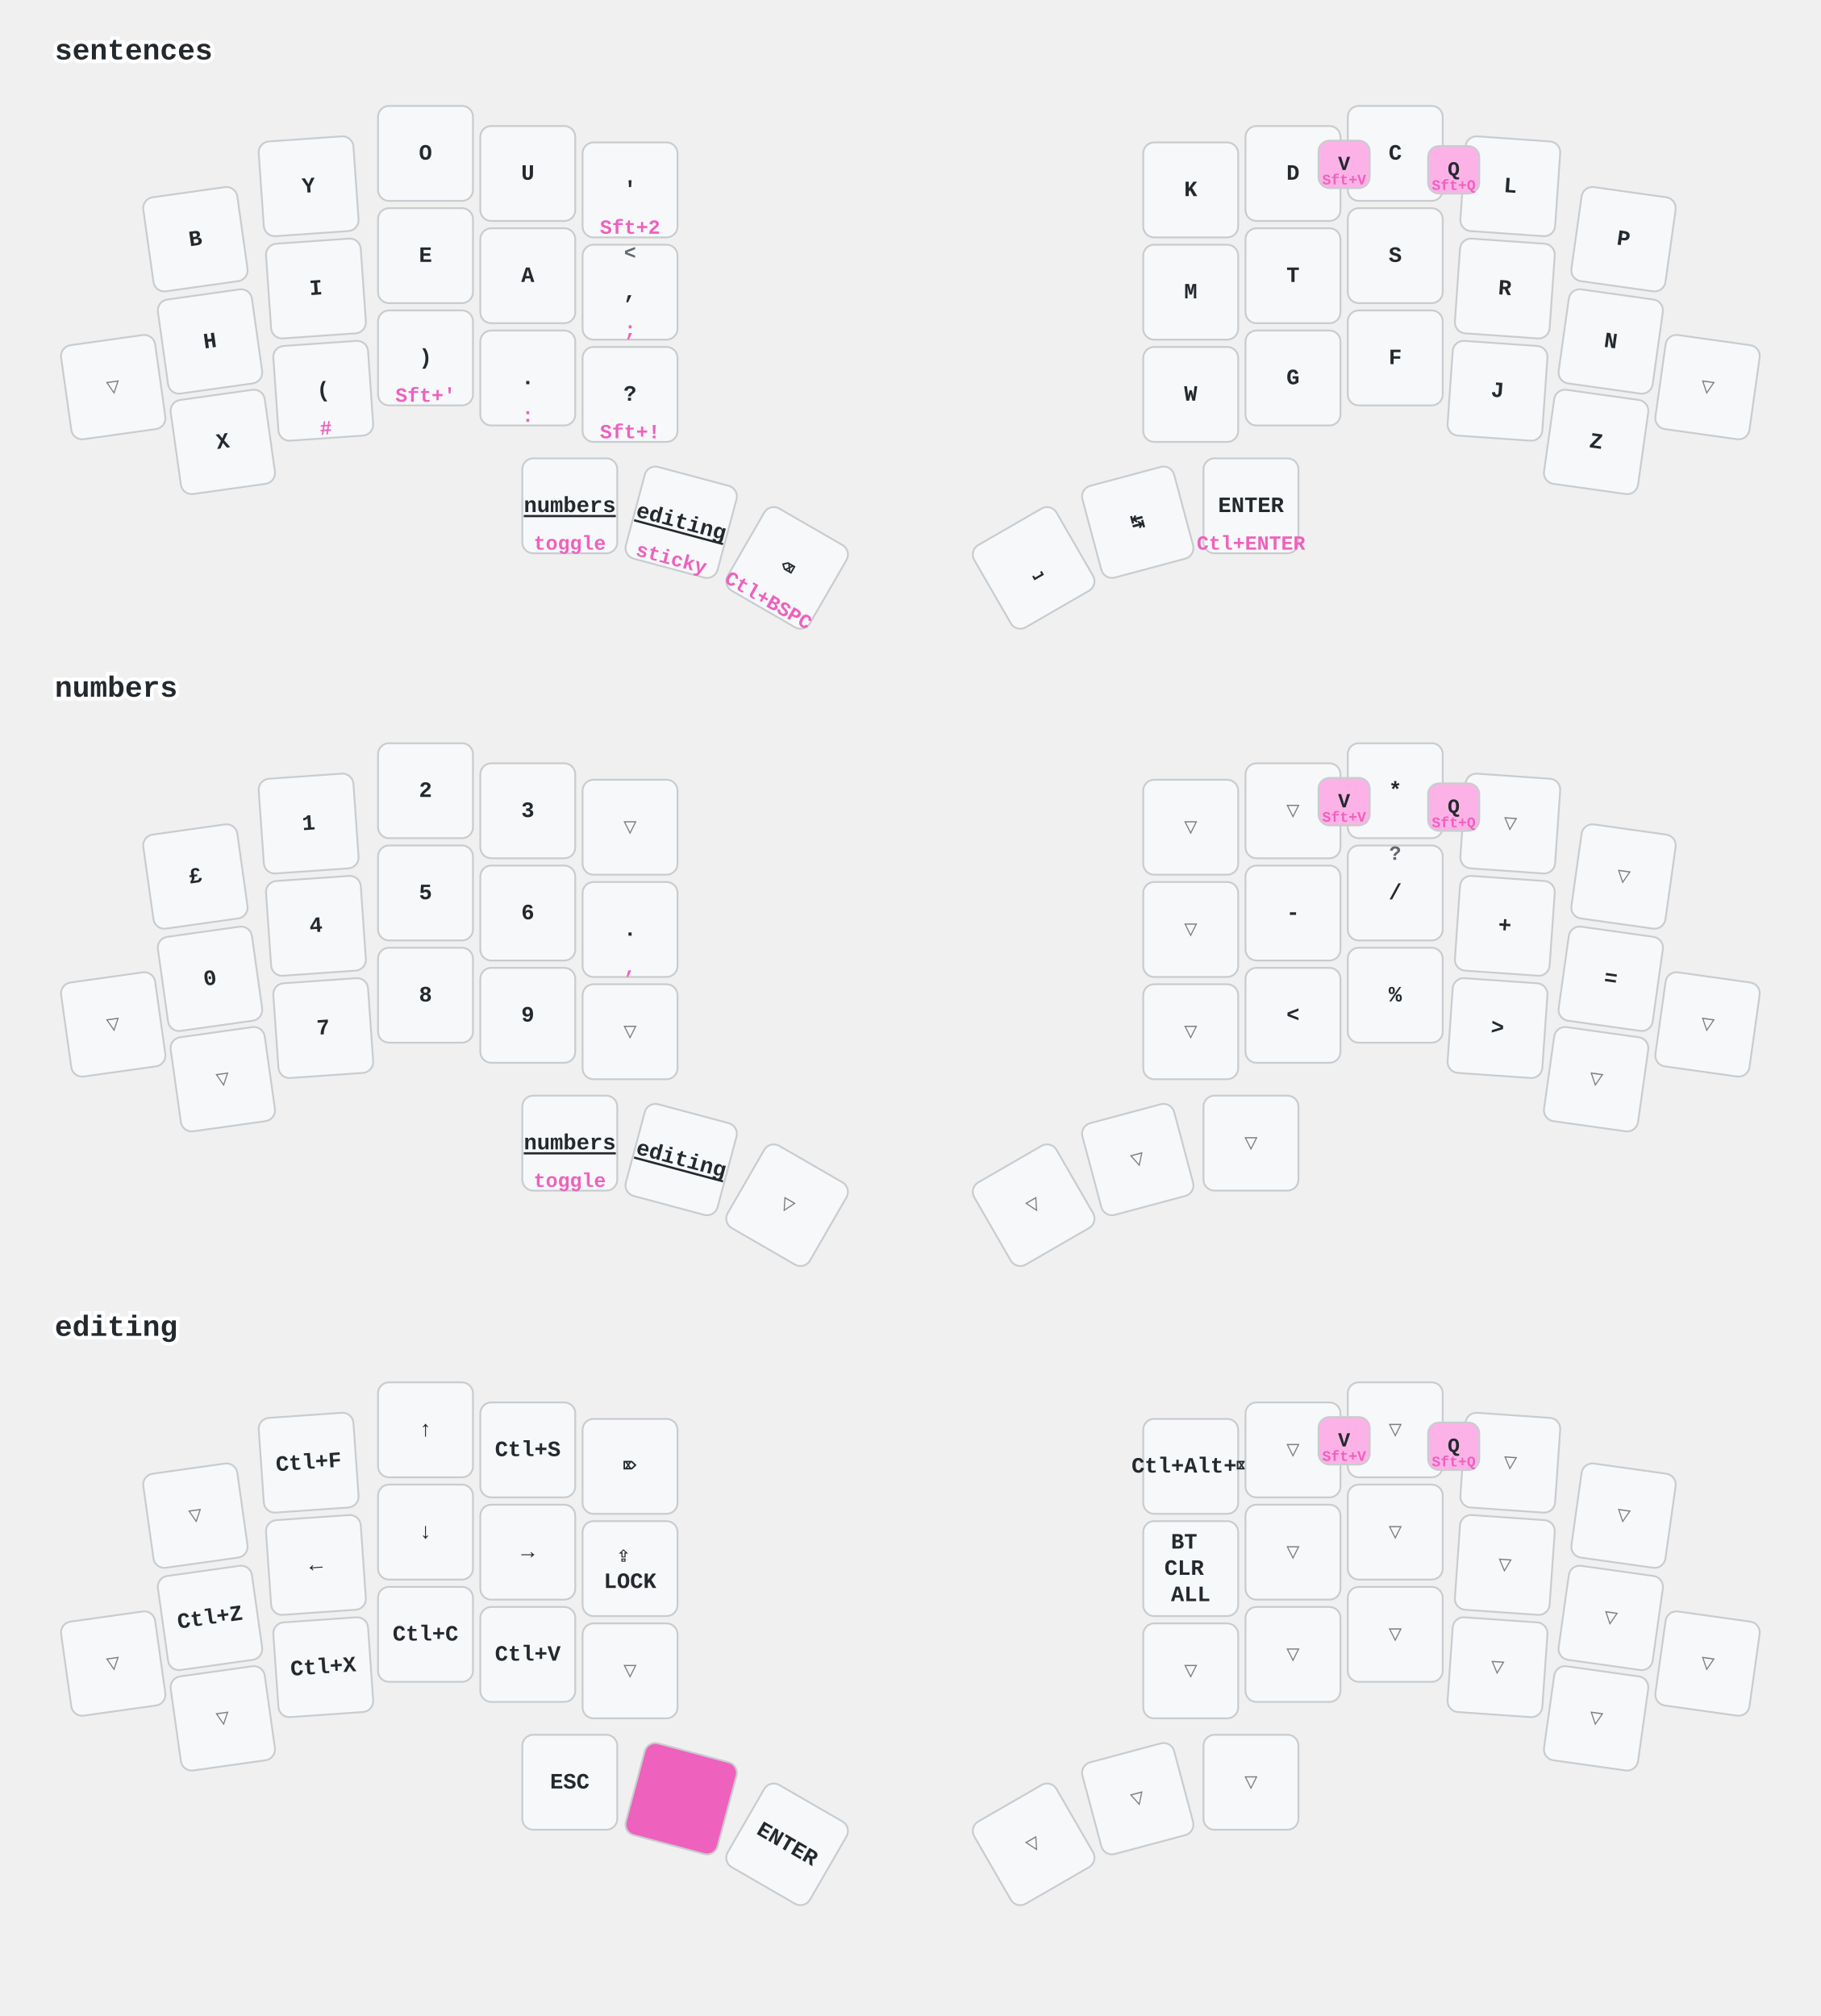
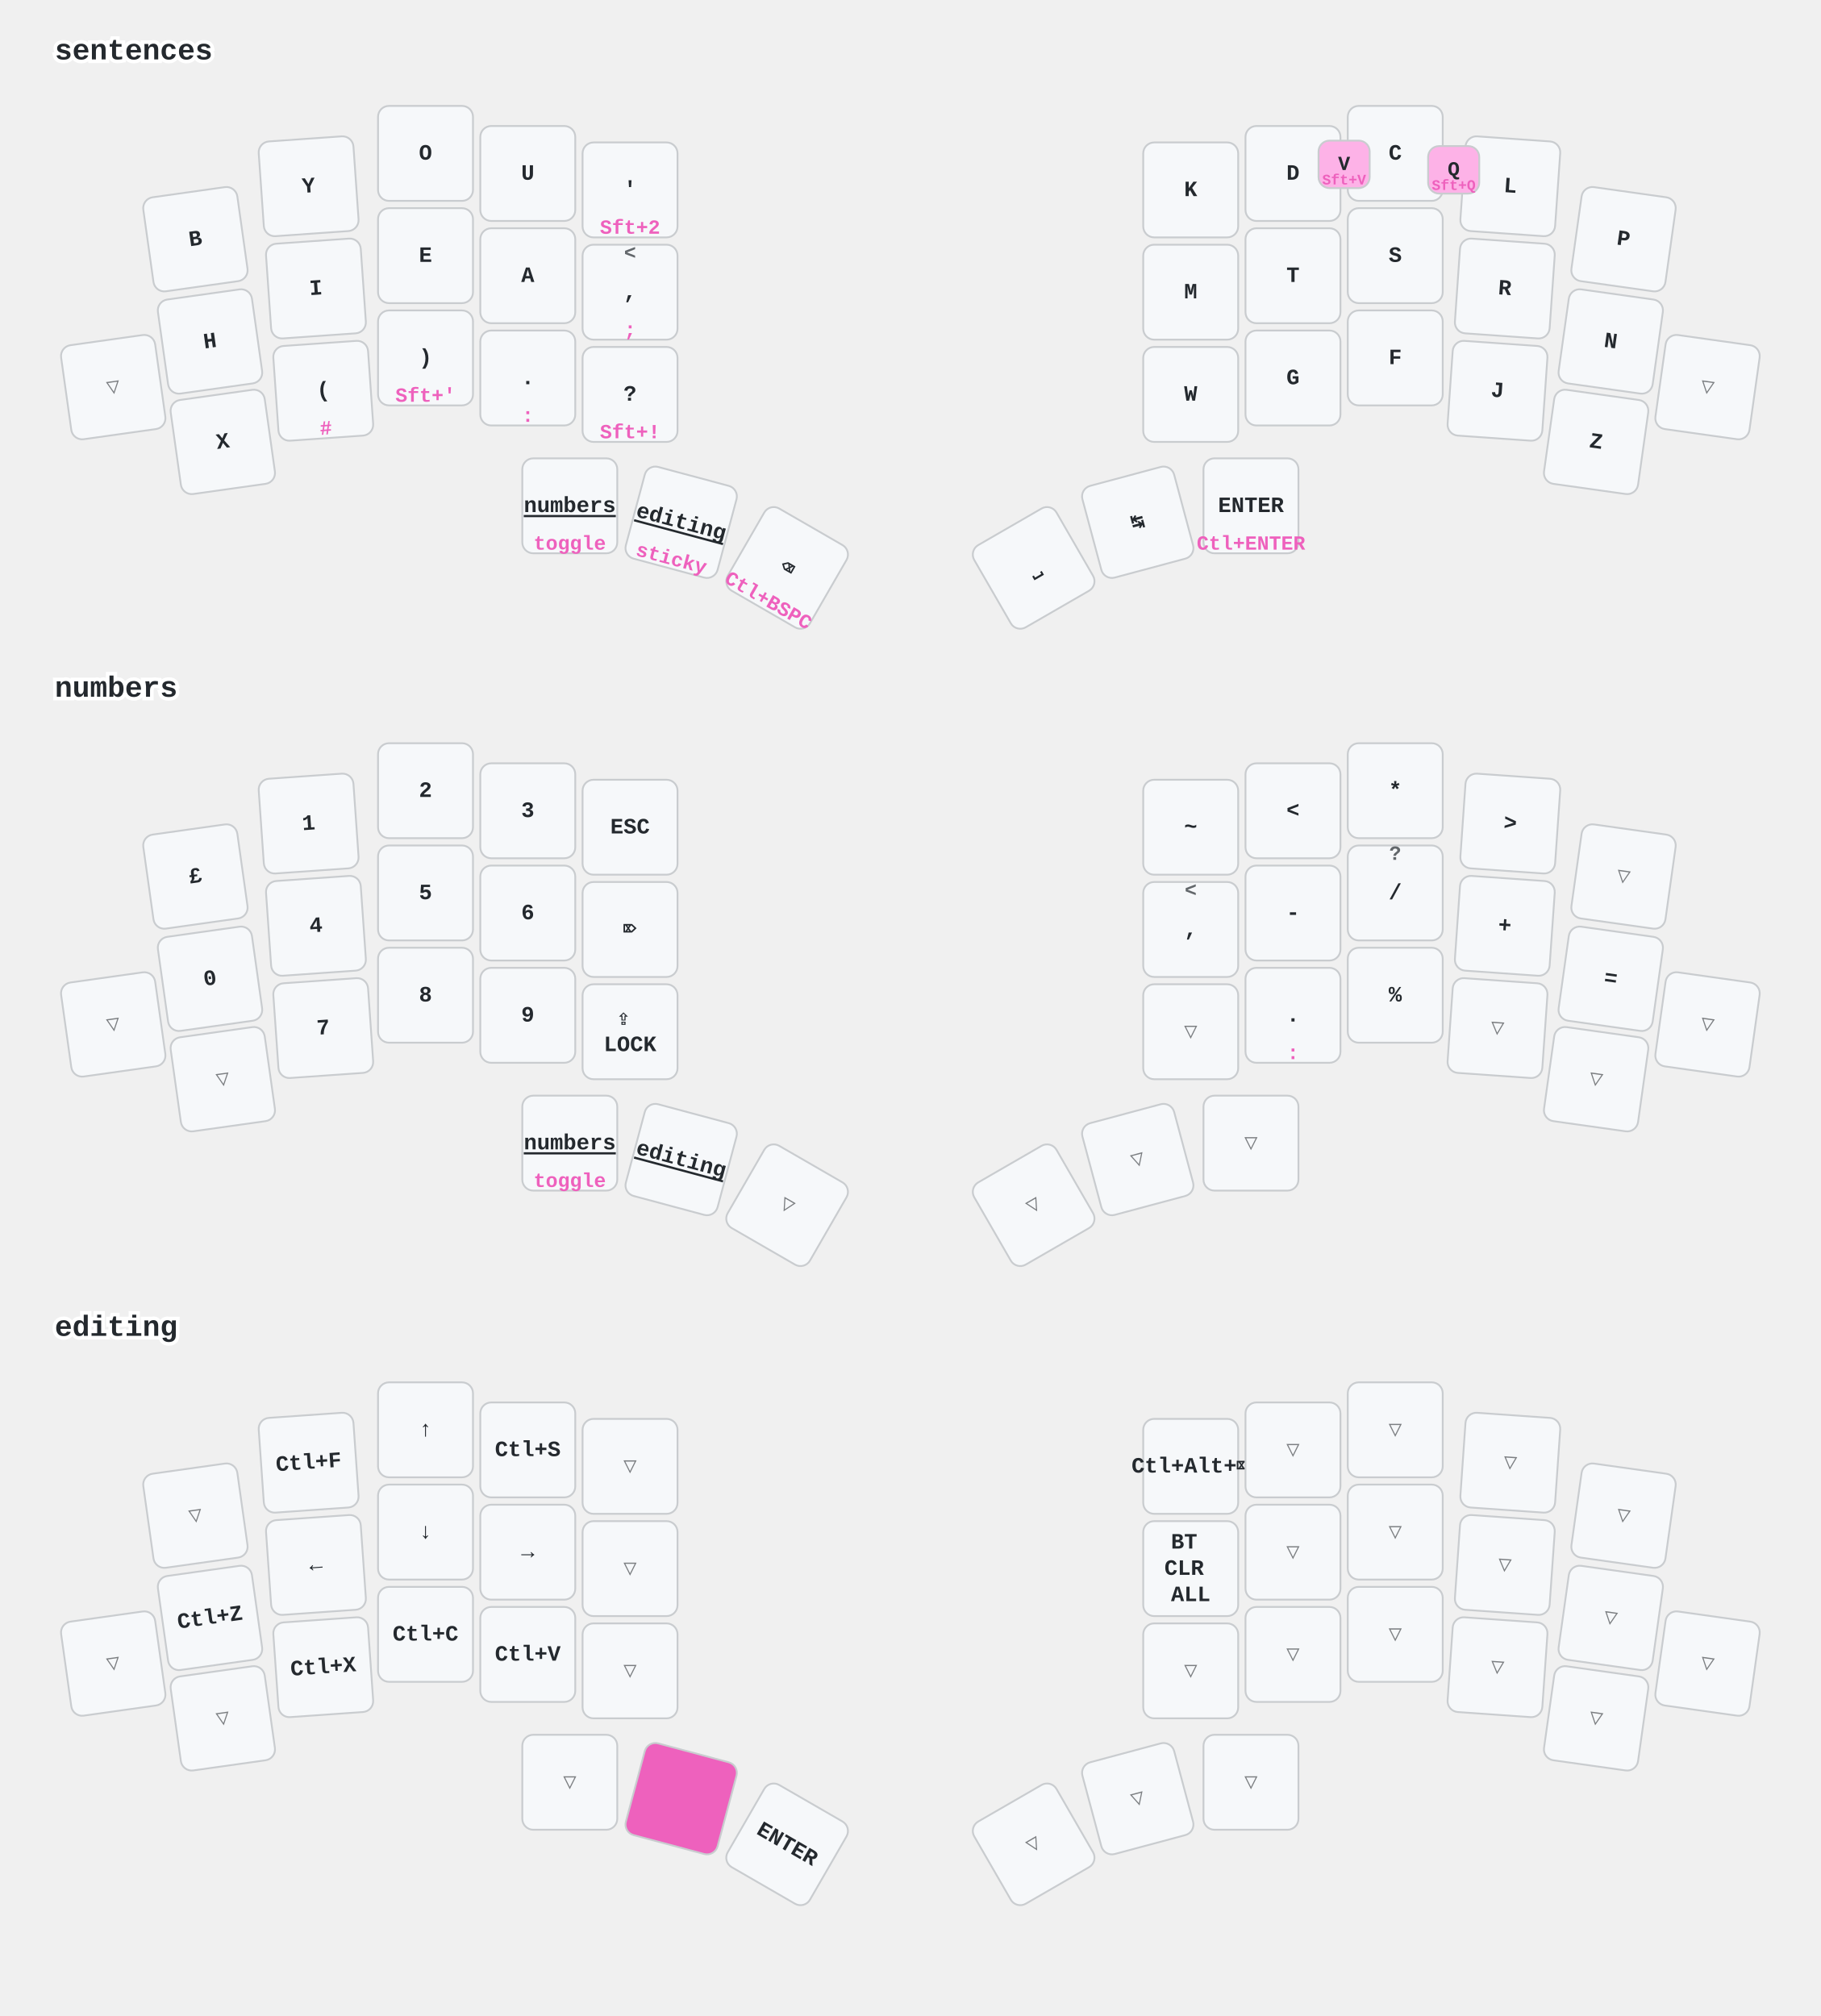
<svg xmlns="http://www.w3.org/2000/svg" width="997" height="1104" viewBox="0 0 997 1104" class="keymap">
  <style>/* inherit to force styles through use tags */
svg path {
    fill: inherit;
}

/* font and background color specifications */
svg.keymap {
    font-family: SFMono-Regular,Consolas,Liberation Mono,Menlo,monospace;
    font-size: 14px;
    font-kerning: normal;
    text-rendering: optimizeLegibility;
    fill: #24292e;
}

/* default key styling */
rect.key {
    fill: #f6f8fa;
}

rect.key, rect.combo {
    stroke: #c9cccf;
    stroke-width: 1;
}

/* default key side styling, only used is draw_key_sides is set */
rect.side {
    filter: brightness(90%);
}

/* color accent for combo boxes */
rect.combo, rect.combo-separate {
    fill: #cdf;
}

/* color accent for held keys */
rect.held, rect.combo.held {
    fill: #fdd;
}

/* color accent for ghost (optional) keys */
rect.ghost, rect.combo.ghost {
    stroke-dasharray: 4, 4;
    stroke-width: 2;
}

text {
    text-anchor: middle;
    dominant-baseline: middle;
}

/* styling for layer labels */
text.label {
    font-weight: bold;
    text-anchor: start;
    stroke: white;
    stroke-width: 4;
    paint-order: stroke;
}

/* styling for optional footer */
text.footer {
    text-anchor: end;
    dominant-baseline: auto;
    stroke: white;
    stroke-width: 4;
    paint-order: stroke;
}

/* styling for combo tap, and key non-tap label text */
text.combo, text.hold, text.shifted, text.left, text.right {
    font-size: 11px;
}

text.hold {
    text-anchor: middle;
    dominant-baseline: auto;
}

text.shifted {
    text-anchor: middle;
    dominant-baseline: hanging;
}

text.left {
    text-anchor: start;
}

text.right {
    text-anchor: end;
}

text.layer-activator {
    text-decoration: underline;
}

/* styling for hold/shifted label text in combo box */
text.combo.hold, text.combo.shifted, text.combo.left, text.combo.right {
    font-size: 8px;
}

/* lighter symbol for transparent keys */
text.trans {
    fill: #7b7e81;
}

/* styling for combo dendrons */
path.combo {
    stroke-width: 1;
    stroke: gray;
    fill: none;
}

/* Start Tabler Icons Cleanup */
/* cannot use height/width with glyphs */
.icon-tabler &gt; path {
    fill: inherit;
    stroke: inherit;
    stroke-width: 2;
}
/* hide tabler's default box */
.icon-tabler &gt; path[stroke="none"][fill="none"] {
    visibility: hidden;
}
/* End Tabler Icons Cleanup */

/* font and background color specifications */
    svg.keymap {
      font-family: Ubuntu Mono, Inconsolata, Consolas, Liberation Mono, Menlo, monospace;
      font-size: 12px;
      font-weight: bold;
      text-rendering: optimizeLegibility;
    }

    /* default key styling */
    rect {
        fill: #f6f8fa;
        stroke: #c9cccf;
        stroke-width: 1;
    }

    /* color accent for combo boxes */
    rect.combo {
        fill: #fdb2e7;
    }

    /* color accent for held keys */
    rect.held, rect.combo.held {
        fill: #ee61bd;
    }

    /* color accent for ghost (optional) keys */
    rect.ghost, rect.combo.ghost {
        fill: #ddd;
    }

    text {
        text-anchor: middle;
        dominant-baseline: middle;
    }

    /* styling for layer labels */
    text.label {
        font-weight: bold;
        font-size: 16px;
        text-anchor: start;
        stroke: white;
        fill: #ee61bd
        stroke-width: 2;
        paint-order: stroke;
    }

    /* styling for combo tap, and key hold/shifted label text */
    text.combo, text.hold, text.shifted {
        font-size: 11px;
    }

    text.hold {
        text-anchor: middle;
        dominant-baseline: auto;
        fill: #ee61bd;
    }

    text.shifted {
        text-anchor: middle;
        dominant-baseline: hanging;
        opacity: 0.7;
    }

    /* styling for hold/shifted label text in combo box */
    text.combo.hold, text.combo.shifted {
        font-size: 8px;
    }

    /* styling for combo dendrons */
    path {
        stroke-width: 1;
        stroke: gray;
        fill: none;
    }
    path.combo {
      stroke-dasharray: 4, 4;
      stroke-opacity: 0.3;
    }
    path.combo {
      stroke-dasharray: 4, 4;
      stroke-opacity: 0.3;
    }</style>
  <g transform="translate(30, 0)" class="layer-sentences">
    <text x="0" y="28" class="label" id="sentences">sentences</text>
    <g transform="translate(0, 56)">
      <g transform="translate(77, 75) rotate(-8.0)" class="key keypos-0">
        <rect rx="6" ry="6" x="-26" y="-26" width="52" height="52" class="key" />
        <text x="0" y="0" class="key tap">B</text>
      </g>
      <g transform="translate(139, 46) rotate(-4.0)" class="key keypos-1">
        <rect rx="6" ry="6" x="-26" y="-26" width="52" height="52" class="key" />
        <text x="0" y="0" class="key tap">Y</text>
      </g>
      <g transform="translate(203, 28)" class="key keypos-2">
        <rect rx="6" ry="6" x="-26" y="-26" width="52" height="52" class="key" />
        <text x="0" y="0" class="key tap">O</text>
      </g>
      <g transform="translate(259, 39)" class="key keypos-3">
        <rect rx="6" ry="6" x="-26" y="-26" width="52" height="52" class="key" />
        <text x="0" y="0" class="key tap">U</text>
      </g>
      <g transform="translate(315, 48)" class="key keypos-4">
        <rect rx="6" ry="6" x="-26" y="-26" width="52" height="52" class="key" />
        <text x="0" y="0" class="key tap">'</text>
        <text x="0" y="24" class="key hold">Sft+2</text>
      </g>
      <g transform="translate(622, 48)" class="key keypos-5">
        <rect rx="6" ry="6" x="-26" y="-26" width="52" height="52" class="key" />
        <text x="0" y="0" class="key tap">K</text>
      </g>
      <g transform="translate(678, 39)" class="key keypos-6">
        <rect rx="6" ry="6" x="-26" y="-26" width="52" height="52" class="key" />
        <text x="0" y="0" class="key tap">D</text>
      </g>
      <g transform="translate(734, 28)" class="key keypos-7">
        <rect rx="6" ry="6" x="-26" y="-26" width="52" height="52" class="key" />
        <text x="0" y="0" class="key tap">C</text>
      </g>
      <g transform="translate(797, 46) rotate(4.0)" class="key keypos-8">
        <rect rx="6" ry="6" x="-26" y="-26" width="52" height="52" class="key" />
        <text x="0" y="0" class="key tap">L</text>
      </g>
      <g transform="translate(859, 75) rotate(8.0)" class="key keypos-9">
        <rect rx="6" ry="6" x="-26" y="-26" width="52" height="52" class="key" />
        <text x="0" y="0" class="key tap">P</text>
      </g>
      <g transform="translate(32, 156) rotate(-8.0)" class="key trans keypos-10">
        <rect rx="6" ry="6" x="-26" y="-26" width="52" height="52" class="key trans" />
        <text x="0" y="0" class="key trans tap">▽</text>
      </g>
      <g transform="translate(85, 131) rotate(-8.0)" class="key keypos-11">
        <rect rx="6" ry="6" x="-26" y="-26" width="52" height="52" class="key" />
        <text x="0" y="0" class="key tap">H</text>
      </g>
      <g transform="translate(143, 102) rotate(-4.0)" class="key keypos-12">
        <rect rx="6" ry="6" x="-26" y="-26" width="52" height="52" class="key" />
        <text x="0" y="0" class="key tap">I</text>
      </g>
      <g transform="translate(203, 84)" class="key keypos-13">
        <rect rx="6" ry="6" x="-26" y="-26" width="52" height="52" class="key" />
        <text x="0" y="0" class="key tap">E</text>
      </g>
      <g transform="translate(259, 95)" class="key keypos-14">
        <rect rx="6" ry="6" x="-26" y="-26" width="52" height="52" class="key" />
        <text x="0" y="0" class="key tap">A</text>
      </g>
      <g transform="translate(315, 104)" class="key keypos-15">
        <rect rx="6" ry="6" x="-26" y="-26" width="52" height="52" class="key" />
        <text x="0" y="0" class="key tap">,</text>
        <text x="0" y="24" class="key hold">;</text>
        <text x="0" y="-24" class="key shifted">&lt;</text>
      </g>
      <g transform="translate(622, 104)" class="key keypos-16">
        <rect rx="6" ry="6" x="-26" y="-26" width="52" height="52" class="key" />
        <text x="0" y="0" class="key tap">M</text>
      </g>
      <g transform="translate(678, 95)" class="key keypos-17">
        <rect rx="6" ry="6" x="-26" y="-26" width="52" height="52" class="key" />
        <text x="0" y="0" class="key tap">T</text>
      </g>
      <g transform="translate(734, 84)" class="key keypos-18">
        <rect rx="6" ry="6" x="-26" y="-26" width="52" height="52" class="key" />
        <text x="0" y="0" class="key tap">S</text>
      </g>
      <g transform="translate(794, 102) rotate(4.0)" class="key keypos-19">
        <rect rx="6" ry="6" x="-26" y="-26" width="52" height="52" class="key" />
        <text x="0" y="0" class="key tap">R</text>
      </g>
      <g transform="translate(852, 131) rotate(8.0)" class="key keypos-20">
        <rect rx="6" ry="6" x="-26" y="-26" width="52" height="52" class="key" />
        <text x="0" y="0" class="key tap">N</text>
      </g>
      <g transform="translate(905, 156) rotate(8.0)" class="key trans keypos-21">
        <rect rx="6" ry="6" x="-26" y="-26" width="52" height="52" class="key trans" />
        <text x="0" y="0" class="key trans tap">▽</text>
      </g>
      <g transform="translate(92, 186) rotate(-8.0)" class="key keypos-22">
        <rect rx="6" ry="6" x="-26" y="-26" width="52" height="52" class="key" />
        <text x="0" y="0" class="key tap">X</text>
      </g>
      <g transform="translate(147, 158) rotate(-4.0)" class="key keypos-23">
        <rect rx="6" ry="6" x="-26" y="-26" width="52" height="52" class="key" />
        <text x="0" y="0" class="key tap">(</text>
        <text x="0" y="24" class="key hold">#</text>
      </g>
      <g transform="translate(203, 140)" class="key keypos-24">
        <rect rx="6" ry="6" x="-26" y="-26" width="52" height="52" class="key" />
        <text x="0" y="0" class="key tap">)</text>
        <text x="0" y="24" class="key hold">Sft+'</text>
      </g>
      <g transform="translate(259, 151)" class="key keypos-25">
        <rect rx="6" ry="6" x="-26" y="-26" width="52" height="52" class="key" />
        <text x="0" y="0" class="key tap">.</text>
        <text x="0" y="24" class="key hold">:</text>
      </g>
      <g transform="translate(315, 160)" class="key keypos-26">
        <rect rx="6" ry="6" x="-26" y="-26" width="52" height="52" class="key" />
        <text x="0" y="0" class="key tap">?</text>
        <text x="0" y="24" class="key hold">Sft+!</text>
      </g>
      <g transform="translate(622, 160)" class="key keypos-27">
        <rect rx="6" ry="6" x="-26" y="-26" width="52" height="52" class="key" />
        <text x="0" y="0" class="key tap">W</text>
      </g>
      <g transform="translate(678, 151)" class="key keypos-28">
        <rect rx="6" ry="6" x="-26" y="-26" width="52" height="52" class="key" />
        <text x="0" y="0" class="key tap">G</text>
      </g>
      <g transform="translate(734, 140)" class="key keypos-29">
        <rect rx="6" ry="6" x="-26" y="-26" width="52" height="52" class="key" />
        <text x="0" y="0" class="key tap">F</text>
      </g>
      <g transform="translate(790, 158) rotate(4.0)" class="key keypos-30">
        <rect rx="6" ry="6" x="-26" y="-26" width="52" height="52" class="key" />
        <text x="0" y="0" class="key tap">J</text>
      </g>
      <g transform="translate(844, 186) rotate(8.0)" class="key keypos-31">
        <rect rx="6" ry="6" x="-26" y="-26" width="52" height="52" class="key" />
        <text x="0" y="0" class="key tap">Z</text>
      </g>
      <g transform="translate(282, 221)" class="key keypos-32">
        <rect rx="6" ry="6" x="-26" y="-26" width="52" height="52" class="key" />
        <a href="#numbers">
          <text x="0" y="0" class="key tap layer-activator">numbers</text>
        </a>
        <text x="0" y="24" class="key hold">toggle</text>
      </g>
      <g transform="translate(343, 230) rotate(15.0)" class="key keypos-33">
        <rect rx="6" ry="6" x="-26" y="-26" width="52" height="52" class="key" />
        <a href="#editing">
          <text x="0" y="0" class="key tap layer-activator">editing</text>
        </a>
        <text x="0" y="24" class="key hold">sticky</text>
      </g>
      <g transform="translate(401, 255) rotate(30.0)" class="key keypos-34">
        <rect rx="6" ry="6" x="-26" y="-26" width="52" height="52" class="key" />
        <text x="0" y="0" class="key tap">⌫</text>
        <text x="0" y="24" class="key hold">Ctl+BSPC</text>
      </g>
      <g transform="translate(536, 255) rotate(-30.0)" class="key keypos-35">
        <rect rx="6" ry="6" x="-26" y="-26" width="52" height="52" class="key" />
        <text x="0" y="0" class="key tap">⎵</text>
      </g>
      <g transform="translate(593, 230) rotate(-15.0)" class="key keypos-36">
        <rect rx="6" ry="6" x="-26" y="-26" width="52" height="52" class="key" />
        <text x="0" y="0" class="key tap">↹</text>
      </g>
      <g transform="translate(655, 221)" class="key keypos-37">
        <rect rx="6" ry="6" x="-26" y="-26" width="52" height="52" class="key" />
        <text x="0" y="0" class="key tap">ENTER</text>
        <text x="0" y="24" class="key hold">Ctl+ENTER</text>
      </g>
      <g class="combo combopos-0">
        <rect rx="6" ry="6" x="692" y="21" width="28" height="26" class="combo" />
        <text x="706" y="34" class="combo tap">V</text>
        <text x="706" y="45" class="combo hold">Sft+V</text>
      </g>
      <g class="combo combopos-1">
        <rect rx="6" ry="6" x="752" y="24" width="28" height="26" class="combo" />
        <text x="766" y="37" class="combo tap">Q</text>
        <text x="766" y="48" class="combo hold">Sft+Q</text>
      </g>
    </g>
  </g>
  <g transform="translate(30, 349)" class="layer-numbers">
    <text x="0" y="28" class="label" id="numbers">numbers</text>
    <g transform="translate(0, 56)">
      <g transform="translate(77, 75) rotate(-8.0)" class="key keypos-0">
        <rect rx="6" ry="6" x="-26" y="-26" width="52" height="52" class="key" />
        <text x="0" y="0" class="key tap">£</text>
      </g>
      <g transform="translate(139, 46) rotate(-4.0)" class="key keypos-1">
        <rect rx="6" ry="6" x="-26" y="-26" width="52" height="52" class="key" />
        <text x="0" y="0" class="key tap">1</text>
      </g>
      <g transform="translate(203, 28)" class="key keypos-2">
        <rect rx="6" ry="6" x="-26" y="-26" width="52" height="52" class="key" />
        <text x="0" y="0" class="key tap">2</text>
      </g>
      <g transform="translate(259, 39)" class="key keypos-3">
        <rect rx="6" ry="6" x="-26" y="-26" width="52" height="52" class="key" />
        <text x="0" y="0" class="key tap">3</text>
      </g>
-       <g transform="translate(315, 48)" class="key trans keypos-4">
-         <rect rx="6" ry="6" x="-26" y="-26" width="52" height="52" class="key trans" />
-         <text x="0" y="0" class="key trans tap">▽</text>
-       </g>
-       <g transform="translate(622, 48)" class="key trans keypos-5">
-         <rect rx="6" ry="6" x="-26" y="-26" width="52" height="52" class="key trans" />
-         <text x="0" y="0" class="key trans tap">▽</text>
-       </g>
-       <g transform="translate(678, 39)" class="key trans keypos-6">
-         <rect rx="6" ry="6" x="-26" y="-26" width="52" height="52" class="key trans" />
-         <text x="0" y="0" class="key trans tap">▽</text>
+       <g transform="translate(315, 48)" class="key keypos-4">
+         <rect rx="6" ry="6" x="-26" y="-26" width="52" height="52" class="key" />
+         <text x="0" y="0" class="key tap">ESC</text>
+       </g>
+       <g transform="translate(622, 48)" class="key keypos-5">
+         <rect rx="6" ry="6" x="-26" y="-26" width="52" height="52" class="key" />
+         <text x="0" y="0" class="key tap">~</text>
+       </g>
+       <g transform="translate(678, 39)" class="key keypos-6">
+         <rect rx="6" ry="6" x="-26" y="-26" width="52" height="52" class="key" />
+         <text x="0" y="0" class="key tap">&lt;</text>
      </g>
      <g transform="translate(734, 28)" class="key keypos-7">
        <rect rx="6" ry="6" x="-26" y="-26" width="52" height="52" class="key" />
        <text x="0" y="0" class="key tap">*</text>
      </g>
-       <g transform="translate(797, 46) rotate(4.0)" class="key trans keypos-8">
-         <rect rx="6" ry="6" x="-26" y="-26" width="52" height="52" class="key trans" />
-         <text x="0" y="0" class="key trans tap">▽</text>
+       <g transform="translate(797, 46) rotate(4.0)" class="key keypos-8">
+         <rect rx="6" ry="6" x="-26" y="-26" width="52" height="52" class="key" />
+         <text x="0" y="0" class="key tap">&gt;</text>
      </g>
      <g transform="translate(859, 75) rotate(8.0)" class="key trans keypos-9">
        <rect rx="6" ry="6" x="-26" y="-26" width="52" height="52" class="key trans" />
        <text x="0" y="0" class="key trans tap">▽</text>
      </g>
      <g transform="translate(32, 156) rotate(-8.0)" class="key trans keypos-10">
        <rect rx="6" ry="6" x="-26" y="-26" width="52" height="52" class="key trans" />
        <text x="0" y="0" class="key trans tap">▽</text>
      </g>
      <g transform="translate(85, 131) rotate(-8.0)" class="key keypos-11">
        <rect rx="6" ry="6" x="-26" y="-26" width="52" height="52" class="key" />
        <text x="0" y="0" class="key tap">0</text>
      </g>
      <g transform="translate(143, 102) rotate(-4.0)" class="key keypos-12">
        <rect rx="6" ry="6" x="-26" y="-26" width="52" height="52" class="key" />
        <text x="0" y="0" class="key tap">4</text>
      </g>
      <g transform="translate(203, 84)" class="key keypos-13">
        <rect rx="6" ry="6" x="-26" y="-26" width="52" height="52" class="key" />
        <text x="0" y="0" class="key tap">5</text>
      </g>
      <g transform="translate(259, 95)" class="key keypos-14">
        <rect rx="6" ry="6" x="-26" y="-26" width="52" height="52" class="key" />
        <text x="0" y="0" class="key tap">6</text>
      </g>
      <g transform="translate(315, 104)" class="key keypos-15">
        <rect rx="6" ry="6" x="-26" y="-26" width="52" height="52" class="key" />
-         <text x="0" y="0" class="key tap">.</text>
-         <text x="0" y="24" class="key hold">,</text>
-       </g>
-       <g transform="translate(622, 104)" class="key trans keypos-16">
-         <rect rx="6" ry="6" x="-26" y="-26" width="52" height="52" class="key trans" />
-         <text x="0" y="0" class="key trans tap">▽</text>
+         <text x="0" y="0" class="key tap">⌦</text>
+       </g>
+       <g transform="translate(622, 104)" class="key keypos-16">
+         <rect rx="6" ry="6" x="-26" y="-26" width="52" height="52" class="key" />
+         <text x="0" y="0" class="key tap">,</text>
+         <text x="0" y="-24" class="key shifted">&lt;</text>
      </g>
      <g transform="translate(678, 95)" class="key keypos-17">
        <rect rx="6" ry="6" x="-26" y="-26" width="52" height="52" class="key" />
        <text x="0" y="0" class="key tap">-</text>
      </g>
      <g transform="translate(734, 84)" class="key keypos-18">
        <rect rx="6" ry="6" x="-26" y="-26" width="52" height="52" class="key" />
        <text x="0" y="0" class="key tap">/</text>
        <text x="0" y="-24" class="key shifted">?</text>
      </g>
      <g transform="translate(794, 102) rotate(4.0)" class="key keypos-19">
        <rect rx="6" ry="6" x="-26" y="-26" width="52" height="52" class="key" />
        <text x="0" y="0" class="key tap">+</text>
      </g>
      <g transform="translate(852, 131) rotate(8.0)" class="key keypos-20">
        <rect rx="6" ry="6" x="-26" y="-26" width="52" height="52" class="key" />
        <text x="0" y="0" class="key tap">=</text>
      </g>
      <g transform="translate(905, 156) rotate(8.0)" class="key trans keypos-21">
        <rect rx="6" ry="6" x="-26" y="-26" width="52" height="52" class="key trans" />
        <text x="0" y="0" class="key trans tap">▽</text>
      </g>
      <g transform="translate(92, 186) rotate(-8.0)" class="key trans keypos-22">
        <rect rx="6" ry="6" x="-26" y="-26" width="52" height="52" class="key trans" />
        <text x="0" y="0" class="key trans tap">▽</text>
      </g>
      <g transform="translate(147, 158) rotate(-4.0)" class="key keypos-23">
        <rect rx="6" ry="6" x="-26" y="-26" width="52" height="52" class="key" />
        <text x="0" y="0" class="key tap">7</text>
      </g>
      <g transform="translate(203, 140)" class="key keypos-24">
        <rect rx="6" ry="6" x="-26" y="-26" width="52" height="52" class="key" />
        <text x="0" y="0" class="key tap">8</text>
      </g>
      <g transform="translate(259, 151)" class="key keypos-25">
        <rect rx="6" ry="6" x="-26" y="-26" width="52" height="52" class="key" />
        <text x="0" y="0" class="key tap">9</text>
      </g>
-       <g transform="translate(315, 160)" class="key trans keypos-26">
-         <rect rx="6" ry="6" x="-26" y="-26" width="52" height="52" class="key trans" />
-         <text x="0" y="0" class="key trans tap">▽</text>
+       <g transform="translate(315, 160)" class="key keypos-26">
+         <rect rx="6" ry="6" x="-26" y="-26" width="52" height="52" class="key" />
+         <text x="0" y="0" class="key tap">
+           <tspan x="0" dy="-0.6em">⇪</tspan>
+           <tspan x="0" dy="1.2em">LOCK</tspan>
+         </text>
      </g>
      <g transform="translate(622, 160)" class="key trans keypos-27">
        <rect rx="6" ry="6" x="-26" y="-26" width="52" height="52" class="key trans" />
        <text x="0" y="0" class="key trans tap">▽</text>
      </g>
      <g transform="translate(678, 151)" class="key keypos-28">
        <rect rx="6" ry="6" x="-26" y="-26" width="52" height="52" class="key" />
-         <text x="0" y="0" class="key tap">&lt;</text>
+         <text x="0" y="0" class="key tap">.</text>
+         <text x="0" y="24" class="key hold">:</text>
      </g>
      <g transform="translate(734, 140)" class="key keypos-29">
        <rect rx="6" ry="6" x="-26" y="-26" width="52" height="52" class="key" />
        <text x="0" y="0" class="key tap">%</text>
      </g>
-       <g transform="translate(790, 158) rotate(4.0)" class="key keypos-30">
-         <rect rx="6" ry="6" x="-26" y="-26" width="52" height="52" class="key" />
-         <text x="0" y="0" class="key tap">&gt;</text>
+       <g transform="translate(790, 158) rotate(4.0)" class="key trans keypos-30">
+         <rect rx="6" ry="6" x="-26" y="-26" width="52" height="52" class="key trans" />
+         <text x="0" y="0" class="key trans tap">▽</text>
      </g>
      <g transform="translate(844, 186) rotate(8.0)" class="key trans keypos-31">
        <rect rx="6" ry="6" x="-26" y="-26" width="52" height="52" class="key trans" />
        <text x="0" y="0" class="key trans tap">▽</text>
      </g>
      <g transform="translate(282, 221)" class="key keypos-32">
        <rect rx="6" ry="6" x="-26" y="-26" width="52" height="52" class="key" />
        <a href="#numbers">
          <text x="0" y="0" class="key tap layer-activator">numbers</text>
        </a>
        <text x="0" y="24" class="key hold">toggle</text>
      </g>
      <g transform="translate(343, 230) rotate(15.0)" class="key keypos-33">
        <rect rx="6" ry="6" x="-26" y="-26" width="52" height="52" class="key" />
        <a href="#editing">
          <text x="0" y="0" class="key tap layer-activator">editing</text>
        </a>
      </g>
      <g transform="translate(401, 255) rotate(30.0)" class="key trans keypos-34">
        <rect rx="6" ry="6" x="-26" y="-26" width="52" height="52" class="key trans" />
        <text x="0" y="0" class="key trans tap">▽</text>
      </g>
      <g transform="translate(536, 255) rotate(-30.0)" class="key trans keypos-35">
        <rect rx="6" ry="6" x="-26" y="-26" width="52" height="52" class="key trans" />
        <text x="0" y="0" class="key trans tap">▽</text>
      </g>
      <g transform="translate(593, 230) rotate(-15.0)" class="key trans keypos-36">
        <rect rx="6" ry="6" x="-26" y="-26" width="52" height="52" class="key trans" />
        <text x="0" y="0" class="key trans tap">▽</text>
      </g>
      <g transform="translate(655, 221)" class="key trans keypos-37">
        <rect rx="6" ry="6" x="-26" y="-26" width="52" height="52" class="key trans" />
        <text x="0" y="0" class="key trans tap">▽</text>
-       </g>
-       <g class="combo combopos-0">
-         <rect rx="6" ry="6" x="692" y="21" width="28" height="26" class="combo" />
-         <text x="706" y="34" class="combo tap">V</text>
-         <text x="706" y="45" class="combo hold">Sft+V</text>
-       </g>
-       <g class="combo combopos-1">
-         <rect rx="6" ry="6" x="752" y="24" width="28" height="26" class="combo" />
-         <text x="766" y="37" class="combo tap">Q</text>
-         <text x="766" y="48" class="combo hold">Sft+Q</text>
      </g>
    </g>
  </g>
  <g transform="translate(30, 699)" class="layer-editing">
    <text x="0" y="28" class="label" id="editing">editing</text>
    <g transform="translate(0, 56)">
      <g transform="translate(77, 75) rotate(-8.0)" class="key trans keypos-0">
        <rect rx="6" ry="6" x="-26" y="-26" width="52" height="52" class="key trans" />
        <text x="0" y="0" class="key trans tap">▽</text>
      </g>
      <g transform="translate(139, 46) rotate(-4.0)" class="key keypos-1">
        <rect rx="6" ry="6" x="-26" y="-26" width="52" height="52" class="key" />
        <text x="0" y="0" class="key tap">Ctl+F</text>
      </g>
      <g transform="translate(203, 28)" class="key keypos-2">
        <rect rx="6" ry="6" x="-26" y="-26" width="52" height="52" class="key" />
        <text x="0" y="0" class="key tap">↑</text>
      </g>
      <g transform="translate(259, 39)" class="key keypos-3">
        <rect rx="6" ry="6" x="-26" y="-26" width="52" height="52" class="key" />
        <text x="0" y="0" class="key tap">Ctl+S</text>
      </g>
-       <g transform="translate(315, 48)" class="key keypos-4">
-         <rect rx="6" ry="6" x="-26" y="-26" width="52" height="52" class="key" />
-         <text x="0" y="0" class="key tap">⌦</text>
+       <g transform="translate(315, 48)" class="key trans keypos-4">
+         <rect rx="6" ry="6" x="-26" y="-26" width="52" height="52" class="key trans" />
+         <text x="0" y="0" class="key trans tap">▽</text>
      </g>
      <g transform="translate(622, 48)" class="key keypos-5">
        <rect rx="6" ry="6" x="-26" y="-26" width="52" height="52" class="key" />
        <text x="0" y="0" class="key tap">Ctl+Alt+⌦</text>
      </g>
      <g transform="translate(678, 39)" class="key trans keypos-6">
        <rect rx="6" ry="6" x="-26" y="-26" width="52" height="52" class="key trans" />
        <text x="0" y="0" class="key trans tap">▽</text>
      </g>
      <g transform="translate(734, 28)" class="key trans keypos-7">
        <rect rx="6" ry="6" x="-26" y="-26" width="52" height="52" class="key trans" />
        <text x="0" y="0" class="key trans tap">▽</text>
      </g>
      <g transform="translate(797, 46) rotate(4.0)" class="key trans keypos-8">
        <rect rx="6" ry="6" x="-26" y="-26" width="52" height="52" class="key trans" />
        <text x="0" y="0" class="key trans tap">▽</text>
      </g>
      <g transform="translate(859, 75) rotate(8.0)" class="key trans keypos-9">
        <rect rx="6" ry="6" x="-26" y="-26" width="52" height="52" class="key trans" />
        <text x="0" y="0" class="key trans tap">▽</text>
      </g>
      <g transform="translate(32, 156) rotate(-8.0)" class="key trans keypos-10">
        <rect rx="6" ry="6" x="-26" y="-26" width="52" height="52" class="key trans" />
        <text x="0" y="0" class="key trans tap">▽</text>
      </g>
      <g transform="translate(85, 131) rotate(-8.0)" class="key keypos-11">
        <rect rx="6" ry="6" x="-26" y="-26" width="52" height="52" class="key" />
        <text x="0" y="0" class="key tap">Ctl+Z</text>
      </g>
      <g transform="translate(143, 102) rotate(-4.0)" class="key keypos-12">
        <rect rx="6" ry="6" x="-26" y="-26" width="52" height="52" class="key" />
        <text x="0" y="0" class="key tap">←</text>
      </g>
      <g transform="translate(203, 84)" class="key keypos-13">
        <rect rx="6" ry="6" x="-26" y="-26" width="52" height="52" class="key" />
        <text x="0" y="0" class="key tap">↓</text>
      </g>
      <g transform="translate(259, 95)" class="key keypos-14">
        <rect rx="6" ry="6" x="-26" y="-26" width="52" height="52" class="key" />
        <text x="0" y="0" class="key tap">→</text>
      </g>
-       <g transform="translate(315, 104)" class="key keypos-15">
-         <rect rx="6" ry="6" x="-26" y="-26" width="52" height="52" class="key" />
-         <text x="0" y="0" class="key tap">
-           <tspan x="0" dy="-0.6em">⇪</tspan>
-           <tspan x="0" dy="1.2em">LOCK</tspan>
-         </text>
+       <g transform="translate(315, 104)" class="key trans keypos-15">
+         <rect rx="6" ry="6" x="-26" y="-26" width="52" height="52" class="key trans" />
+         <text x="0" y="0" class="key trans tap">▽</text>
      </g>
      <g transform="translate(622, 104)" class="key keypos-16">
        <rect rx="6" ry="6" x="-26" y="-26" width="52" height="52" class="key" />
        <text x="0" y="0" class="key tap">
          <tspan x="0" dy="-1.2em">BT</tspan>
          <tspan x="0" dy="1.2em">CLR</tspan>
          <tspan x="0" dy="1.2em">ALL</tspan>
        </text>
      </g>
      <g transform="translate(678, 95)" class="key trans keypos-17">
        <rect rx="6" ry="6" x="-26" y="-26" width="52" height="52" class="key trans" />
        <text x="0" y="0" class="key trans tap">▽</text>
      </g>
      <g transform="translate(734, 84)" class="key trans keypos-18">
        <rect rx="6" ry="6" x="-26" y="-26" width="52" height="52" class="key trans" />
        <text x="0" y="0" class="key trans tap">▽</text>
      </g>
      <g transform="translate(794, 102) rotate(4.0)" class="key trans keypos-19">
        <rect rx="6" ry="6" x="-26" y="-26" width="52" height="52" class="key trans" />
        <text x="0" y="0" class="key trans tap">▽</text>
      </g>
      <g transform="translate(852, 131) rotate(8.0)" class="key trans keypos-20">
        <rect rx="6" ry="6" x="-26" y="-26" width="52" height="52" class="key trans" />
        <text x="0" y="0" class="key trans tap">▽</text>
      </g>
      <g transform="translate(905, 156) rotate(8.0)" class="key trans keypos-21">
        <rect rx="6" ry="6" x="-26" y="-26" width="52" height="52" class="key trans" />
        <text x="0" y="0" class="key trans tap">▽</text>
      </g>
      <g transform="translate(92, 186) rotate(-8.0)" class="key trans keypos-22">
        <rect rx="6" ry="6" x="-26" y="-26" width="52" height="52" class="key trans" />
        <text x="0" y="0" class="key trans tap">▽</text>
      </g>
      <g transform="translate(147, 158) rotate(-4.0)" class="key keypos-23">
        <rect rx="6" ry="6" x="-26" y="-26" width="52" height="52" class="key" />
        <text x="0" y="0" class="key tap">Ctl+X</text>
      </g>
      <g transform="translate(203, 140)" class="key keypos-24">
        <rect rx="6" ry="6" x="-26" y="-26" width="52" height="52" class="key" />
        <text x="0" y="0" class="key tap">Ctl+C</text>
      </g>
      <g transform="translate(259, 151)" class="key keypos-25">
        <rect rx="6" ry="6" x="-26" y="-26" width="52" height="52" class="key" />
        <text x="0" y="0" class="key tap">Ctl+V</text>
      </g>
      <g transform="translate(315, 160)" class="key trans keypos-26">
        <rect rx="6" ry="6" x="-26" y="-26" width="52" height="52" class="key trans" />
        <text x="0" y="0" class="key trans tap">▽</text>
      </g>
      <g transform="translate(622, 160)" class="key trans keypos-27">
        <rect rx="6" ry="6" x="-26" y="-26" width="52" height="52" class="key trans" />
        <text x="0" y="0" class="key trans tap">▽</text>
      </g>
      <g transform="translate(678, 151)" class="key trans keypos-28">
        <rect rx="6" ry="6" x="-26" y="-26" width="52" height="52" class="key trans" />
        <text x="0" y="0" class="key trans tap">▽</text>
      </g>
      <g transform="translate(734, 140)" class="key trans keypos-29">
        <rect rx="6" ry="6" x="-26" y="-26" width="52" height="52" class="key trans" />
        <text x="0" y="0" class="key trans tap">▽</text>
      </g>
      <g transform="translate(790, 158) rotate(4.0)" class="key trans keypos-30">
        <rect rx="6" ry="6" x="-26" y="-26" width="52" height="52" class="key trans" />
        <text x="0" y="0" class="key trans tap">▽</text>
      </g>
      <g transform="translate(844, 186) rotate(8.0)" class="key trans keypos-31">
        <rect rx="6" ry="6" x="-26" y="-26" width="52" height="52" class="key trans" />
        <text x="0" y="0" class="key trans tap">▽</text>
      </g>
-       <g transform="translate(282, 221)" class="key keypos-32">
-         <rect rx="6" ry="6" x="-26" y="-26" width="52" height="52" class="key" />
-         <text x="0" y="0" class="key tap">ESC</text>
+       <g transform="translate(282, 221)" class="key trans keypos-32">
+         <rect rx="6" ry="6" x="-26" y="-26" width="52" height="52" class="key trans" />
+         <text x="0" y="0" class="key trans tap">▽</text>
      </g>
      <g transform="translate(343, 230) rotate(15.0)" class="key held keypos-33">
        <rect rx="6" ry="6" x="-26" y="-26" width="52" height="52" class="key held" />
      </g>
      <g transform="translate(401, 255) rotate(30.0)" class="key keypos-34">
        <rect rx="6" ry="6" x="-26" y="-26" width="52" height="52" class="key" />
        <text x="0" y="0" class="key tap">ENTER</text>
      </g>
      <g transform="translate(536, 255) rotate(-30.0)" class="key trans keypos-35">
        <rect rx="6" ry="6" x="-26" y="-26" width="52" height="52" class="key trans" />
        <text x="0" y="0" class="key trans tap">▽</text>
      </g>
      <g transform="translate(593, 230) rotate(-15.0)" class="key trans keypos-36">
        <rect rx="6" ry="6" x="-26" y="-26" width="52" height="52" class="key trans" />
        <text x="0" y="0" class="key trans tap">▽</text>
      </g>
      <g transform="translate(655, 221)" class="key trans keypos-37">
        <rect rx="6" ry="6" x="-26" y="-26" width="52" height="52" class="key trans" />
        <text x="0" y="0" class="key trans tap">▽</text>
-       </g>
-       <g class="combo combopos-0">
-         <rect rx="6" ry="6" x="692" y="21" width="28" height="26" class="combo" />
-         <text x="706" y="34" class="combo tap">V</text>
-         <text x="706" y="45" class="combo hold">Sft+V</text>
-       </g>
-       <g class="combo combopos-1">
-         <rect rx="6" ry="6" x="752" y="24" width="28" height="26" class="combo" />
-         <text x="766" y="37" class="combo tap">Q</text>
-         <text x="766" y="48" class="combo hold">Sft+Q</text>
      </g>
    </g>
  </g>
</svg>
